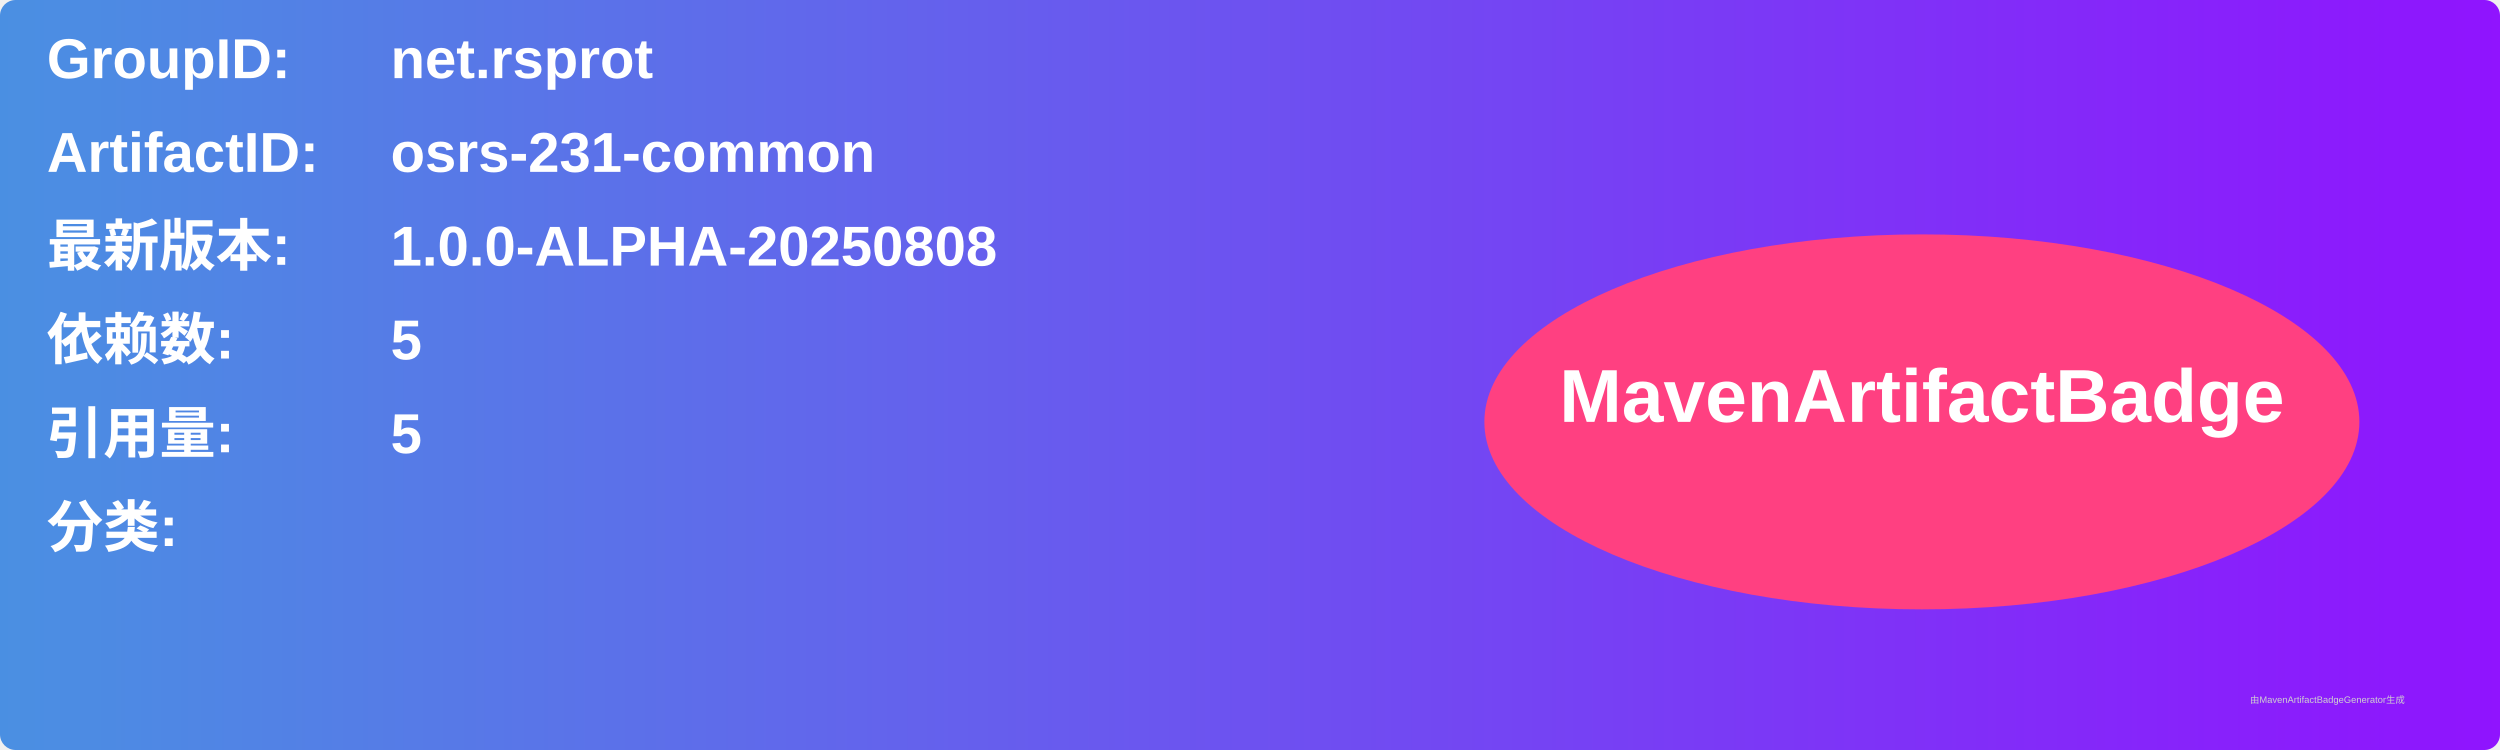
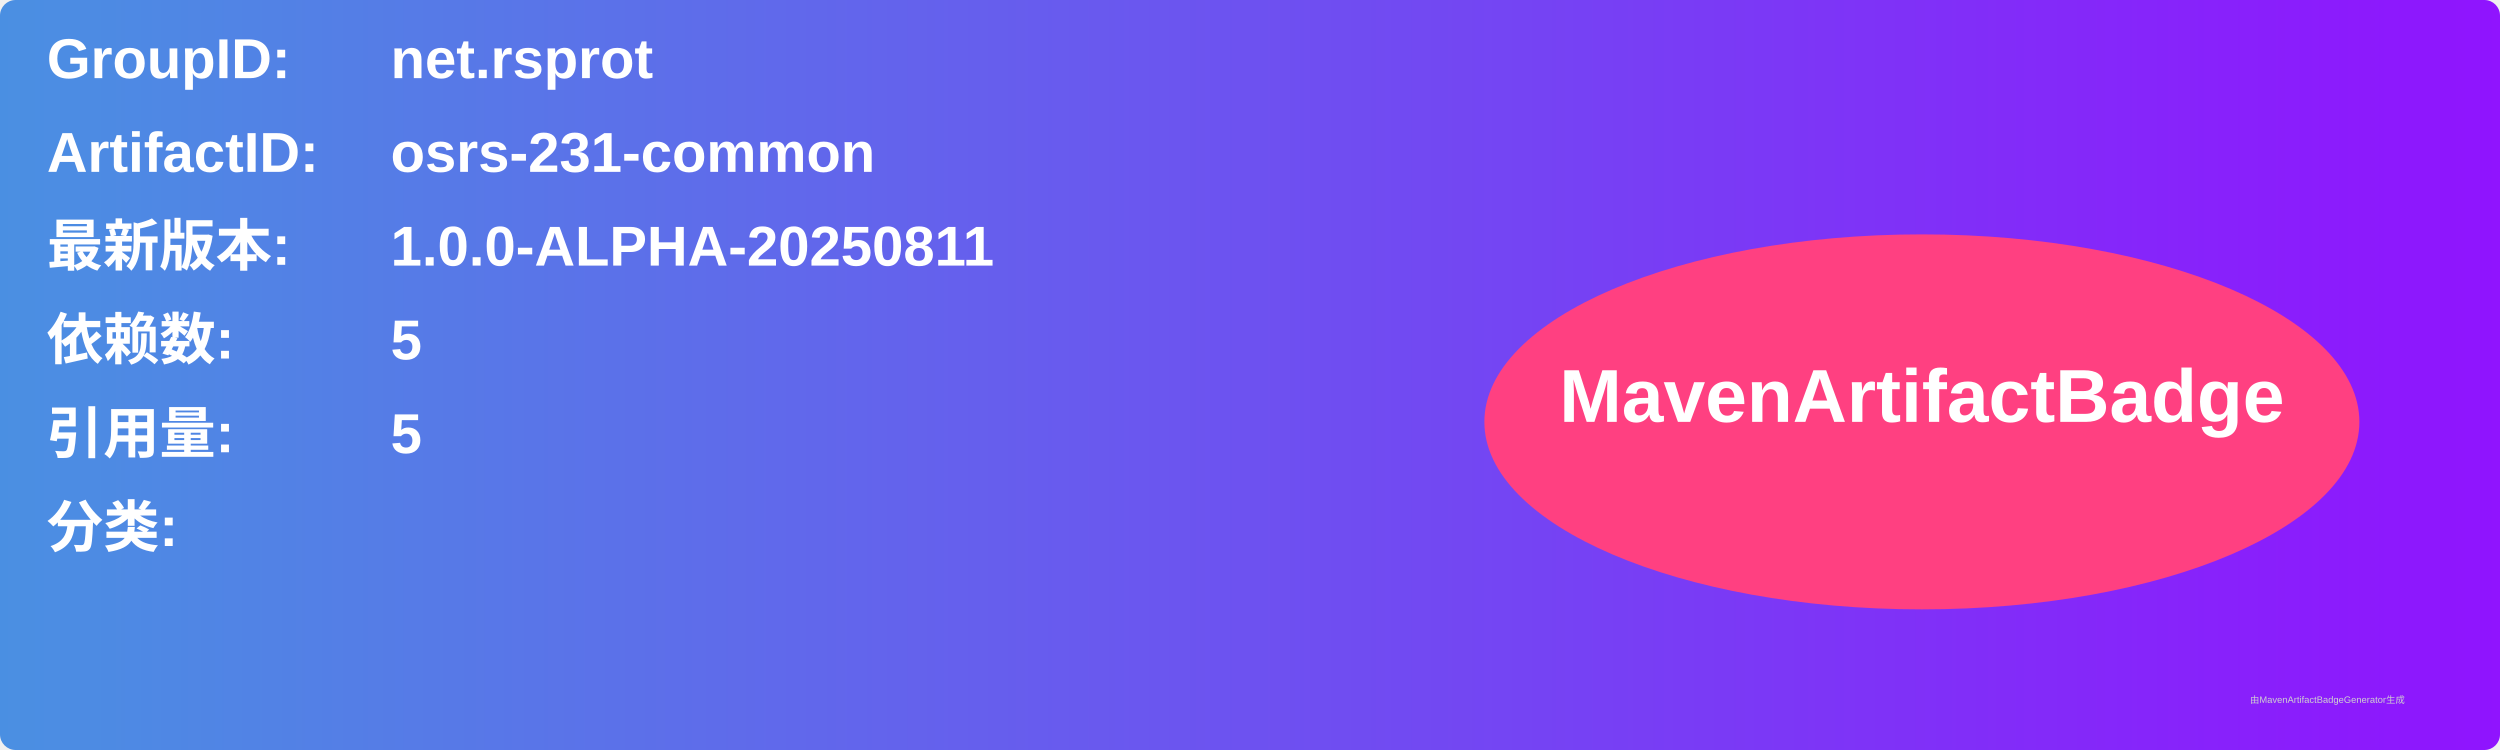
<svg xmlns="http://www.w3.org/2000/svg" width="800" height="240" viewBox="0 0 800 240">
  <linearGradient id="grad" x1="0%" y1="0%" x2="100%" y2="0%">
    <stop offset="0%" stop-color="#4a90e2" />
    <stop offset="100%" stop-color="#9013fe" />
  </linearGradient>
  <rect width="100%" height="100%" rx="5" ry="5" fill="url(#grad)" />
  <g transform="translate(15, 15)">
    <text x="0" y="10" font-family="Arial" font-size="18" fill="white" font-weight="bold" width="260">GroupID:</text>
    <text x="110" y="10" font-family="Arial" font-size="18" fill="white" font-weight="bold" width="460">net.rsprot</text>
    <text x="0" y="40" font-family="Arial" font-size="18" fill="white" font-weight="bold" width="260">ArtifactID:</text>
    <text x="110" y="40" font-family="Arial" font-size="18" fill="white" font-weight="bold" width="460">osrs-231-common</text>
    <text x="0" y="70" font-family="Arial" font-size="18" fill="white" font-weight="bold">最新版本:</text>
    <text x="110" y="70" font-family="Arial" font-size="18" fill="white" font-weight="bold">
-       <tspan font-weight="bold">1.0.0-ALPHA-20250808</tspan>
+       <tspan font-weight="bold">1.0.0-ALPHA-20250811</tspan>
    </text>
    <text x="0" y="100" font-family="Arial" font-size="18" fill="white" font-weight="bold">依赖数: </text>
    <text x="110" y="100" font-family="Arial" font-size="18" fill="white">
      <tspan font-weight="bold">5</tspan>
    </text>
    <text x="0" y="130" font-family="Arial" font-size="18" fill="white" font-weight="bold">引用量: </text>
    <text x="110" y="130" font-family="Arial" font-size="18" fill="white">
      <tspan font-weight="bold">5</tspan>
    </text>
    <text x="0" y="160" font-family="Arial" font-size="18" fill="white" font-weight="bold">分类:</text>
    <text x="10" y="190" font-family="Arial" font-size="10" fill="white">
      <tspan font-weight="bold" />
    </text>
    <ellipse cx="600" cy="120" rx="140" ry="60" fill="#ff4081" />
    <text x="600" y="120" text-anchor="middle" font-family="Arial" font-size="24" fill="white" font-weight="bold">MavenArtifactBadge</text>
  </g>
  <text x="720" y="225" font-family="Arial" font-size="3" fill="#d0d0d0">由MavenArtifactBadgeGenerator生成</text>
</svg>
